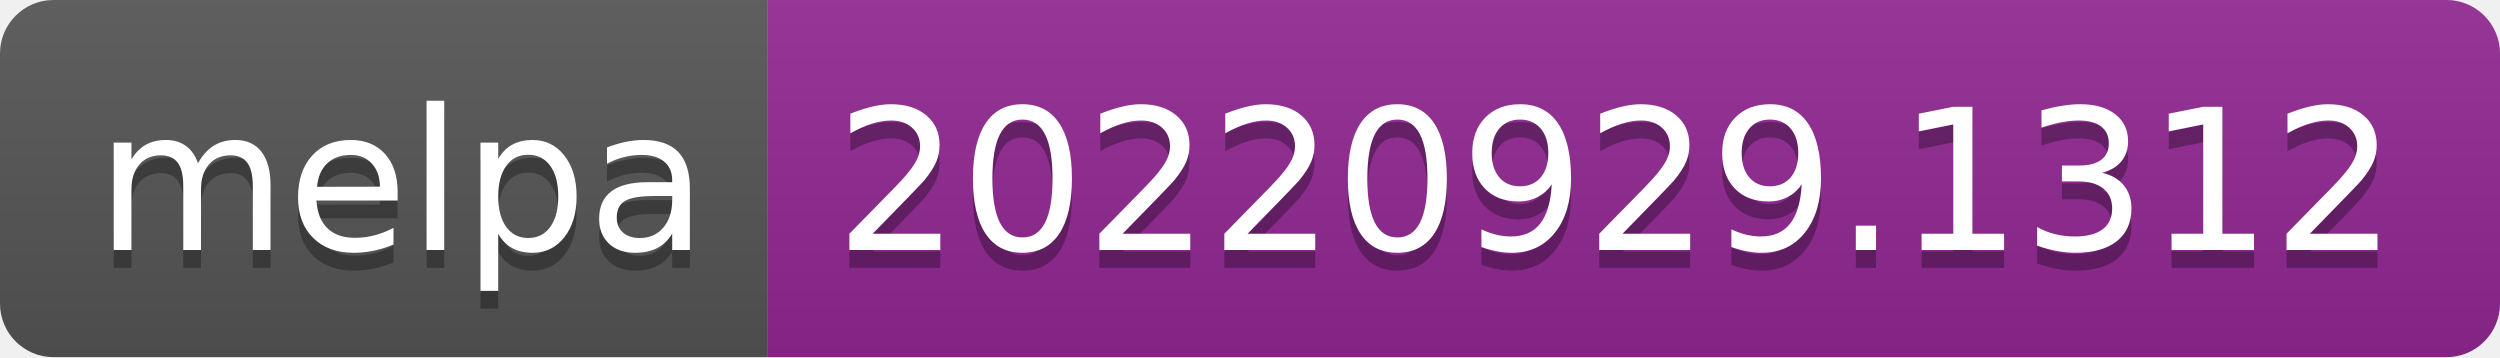
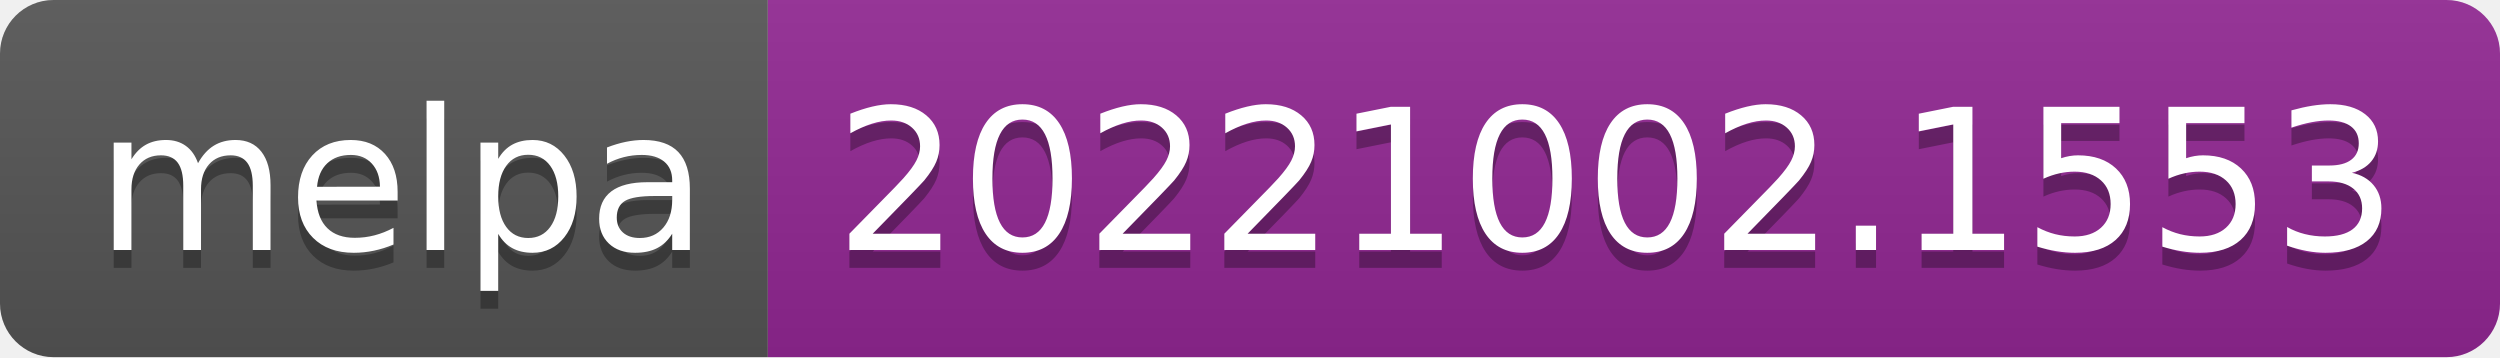
- <svg xmlns="http://www.w3.org/2000/svg" width="140" height="20" role="img" aria-label="melpa: 20220929.1312">
+ <svg xmlns="http://www.w3.org/2000/svg" width="140" height="20" role="img" aria-label="melpa: 20221002.1553">
  <linearGradient id="s" x2="0" y2="100%">
    <stop offset="0" stop-color="#bbb" stop-opacity=".1" />
    <stop offset="1" stop-opacity=".1" />
  </linearGradient>
  <clipPath id="r">
    <rect width="140" height="20" rx="3" fill="#fff" />
  </clipPath>
  <g clip-path="url(#r)">
    <rect width="43" height="20" fill="#555" />
    <rect x="43" width="97" height="20" fill="#922793" />
    <rect width="140" height="20" fill="url(#s)" />
  </g>
  <g fill="#fff" text-anchor="middle" font-family="Verdana,Geneva,DejaVu Sans,sans-serif" text-rendering="geometricPrecision" font-size="110">
    <text aria-hidden="true" x="225" y="150" fill="#010101" fill-opacity=".3" transform="scale(.1)" textLength="330">melpa</text>
    <text x="225" y="140" transform="scale(.1)" fill="#fff" textLength="330">melpa</text>
-     <text aria-hidden="true" x="905" y="150" fill="#010101" fill-opacity=".3" transform="scale(.1)" textLength="870">20220929.1312</text>
-     <text x="905" y="140" transform="scale(.1)" fill="#fff" textLength="870">20220929.1312</text>
+     <text aria-hidden="true" x="905" y="150" fill="#010101" fill-opacity=".3" transform="scale(.1)" textLength="870">20221002.1553</text>
+     <text x="905" y="140" transform="scale(.1)" fill="#fff" textLength="870">20221002.1553</text>
  </g>
</svg>
